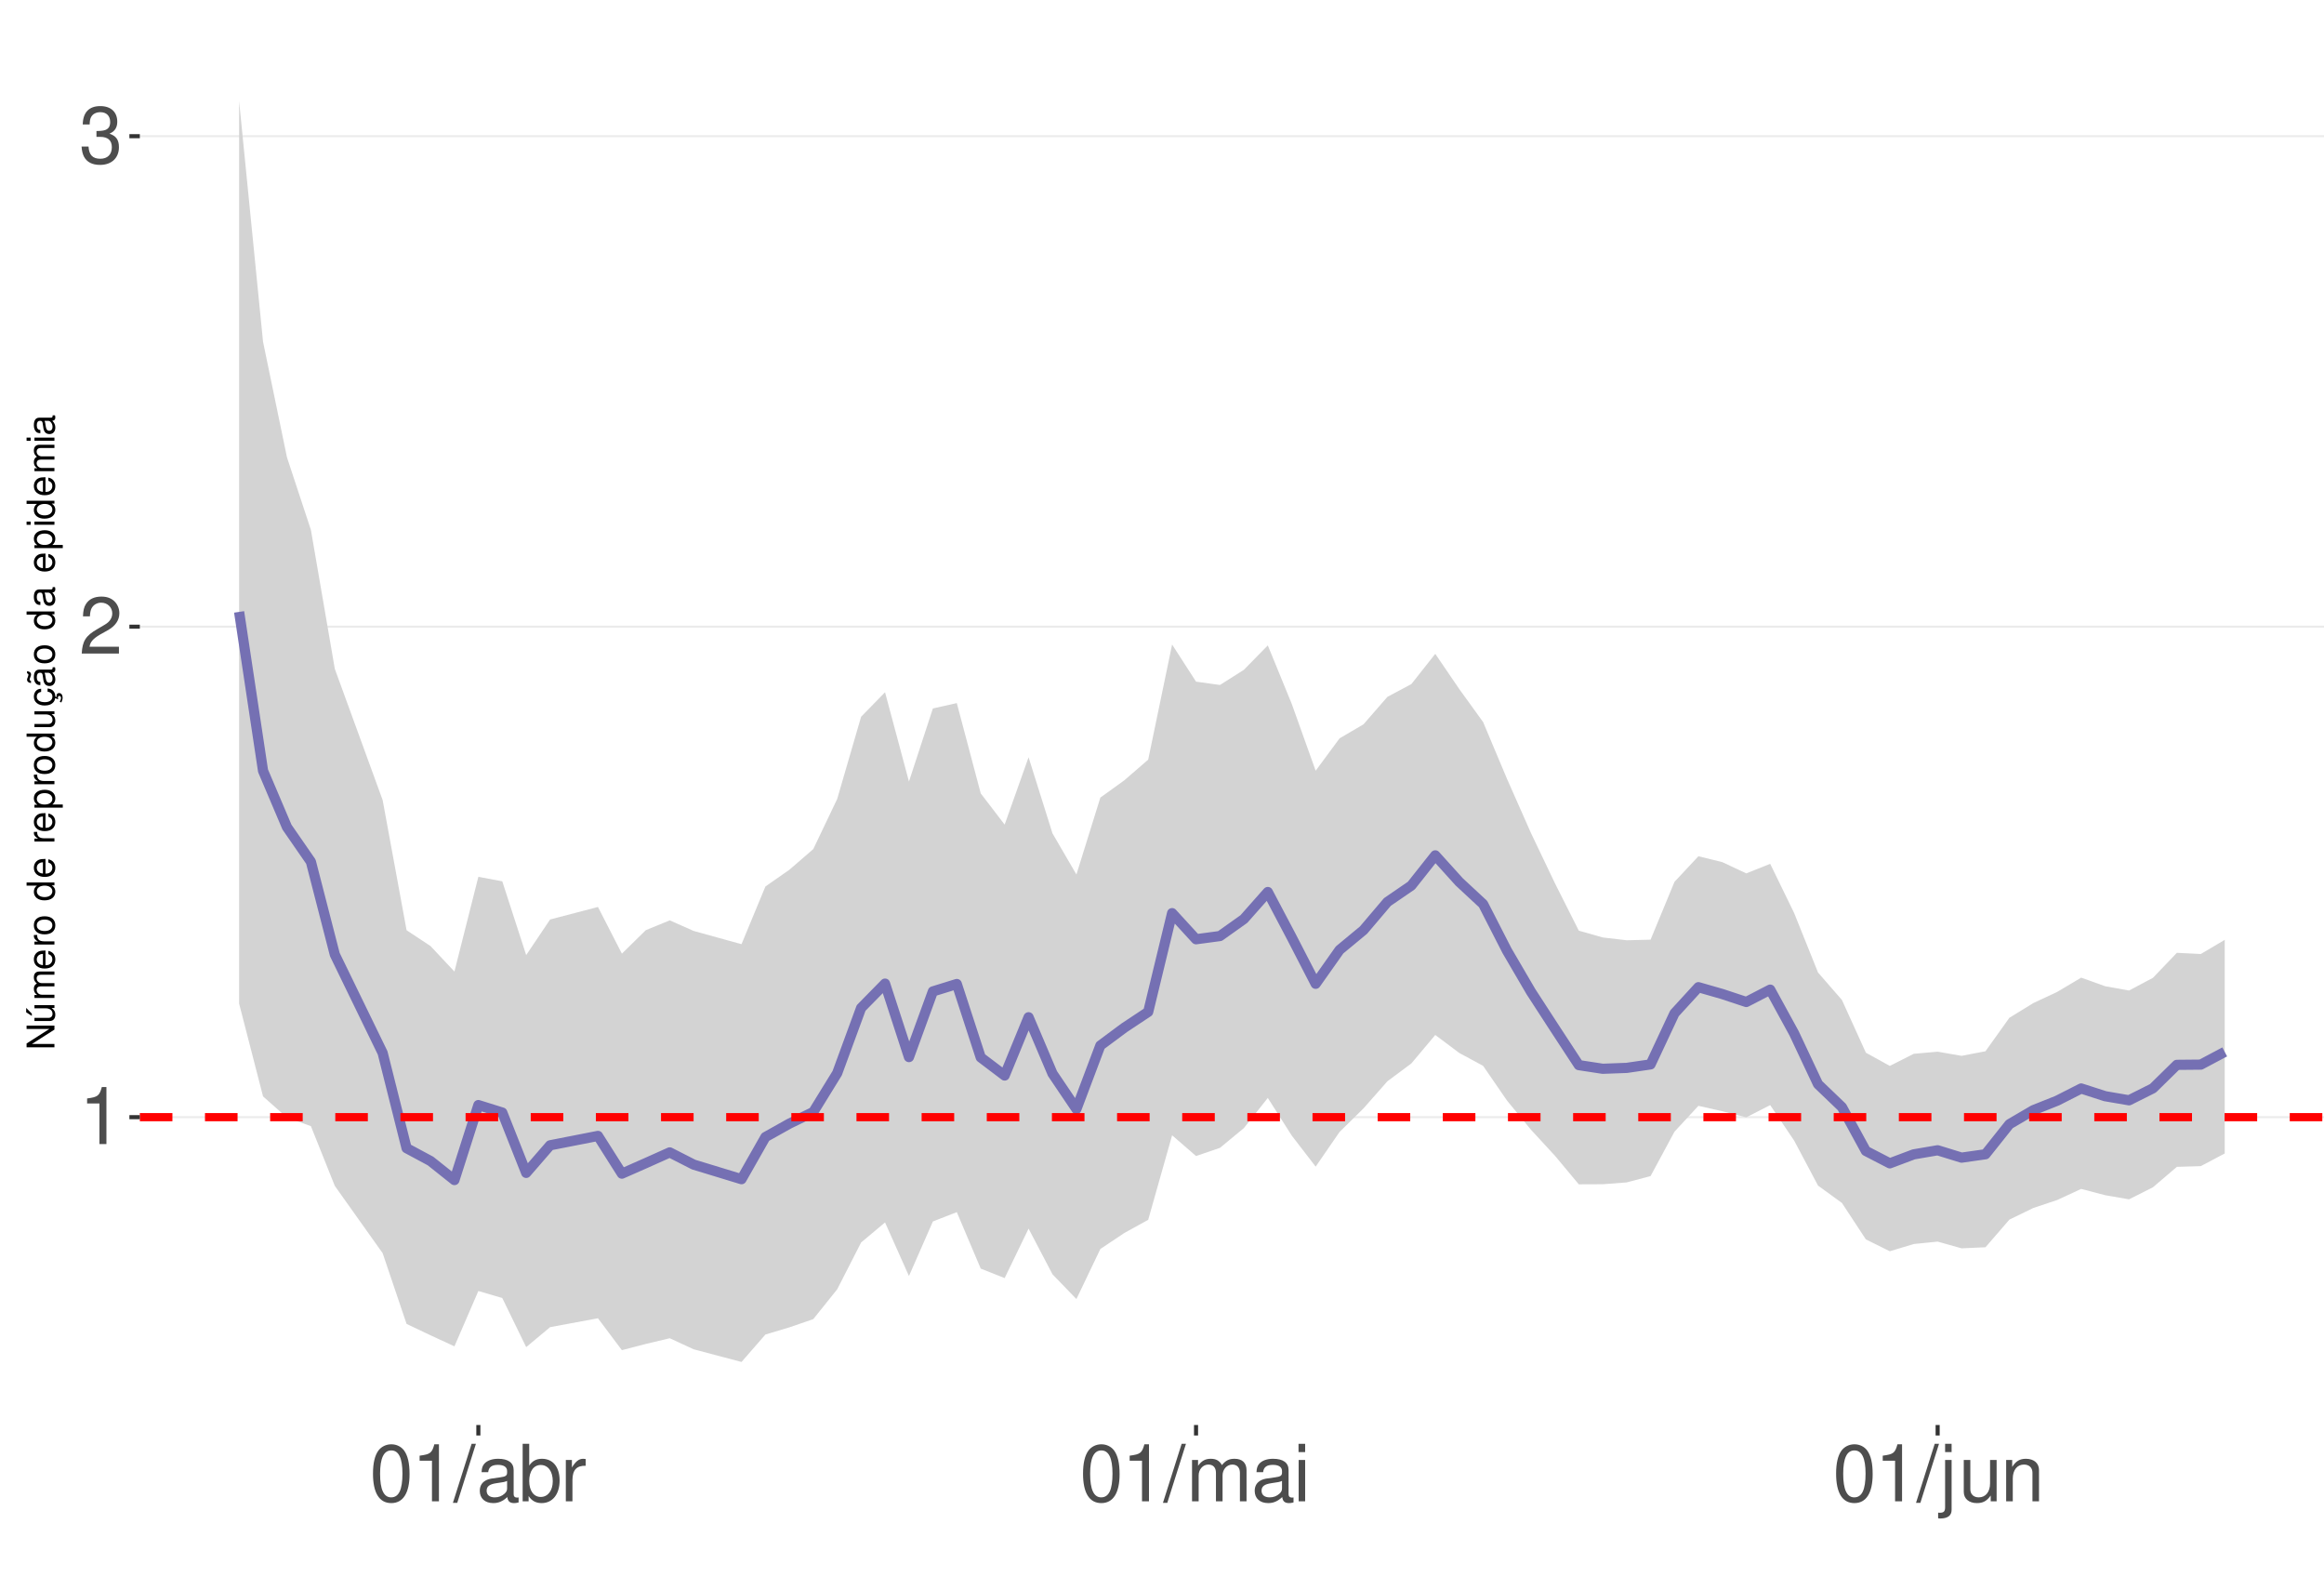
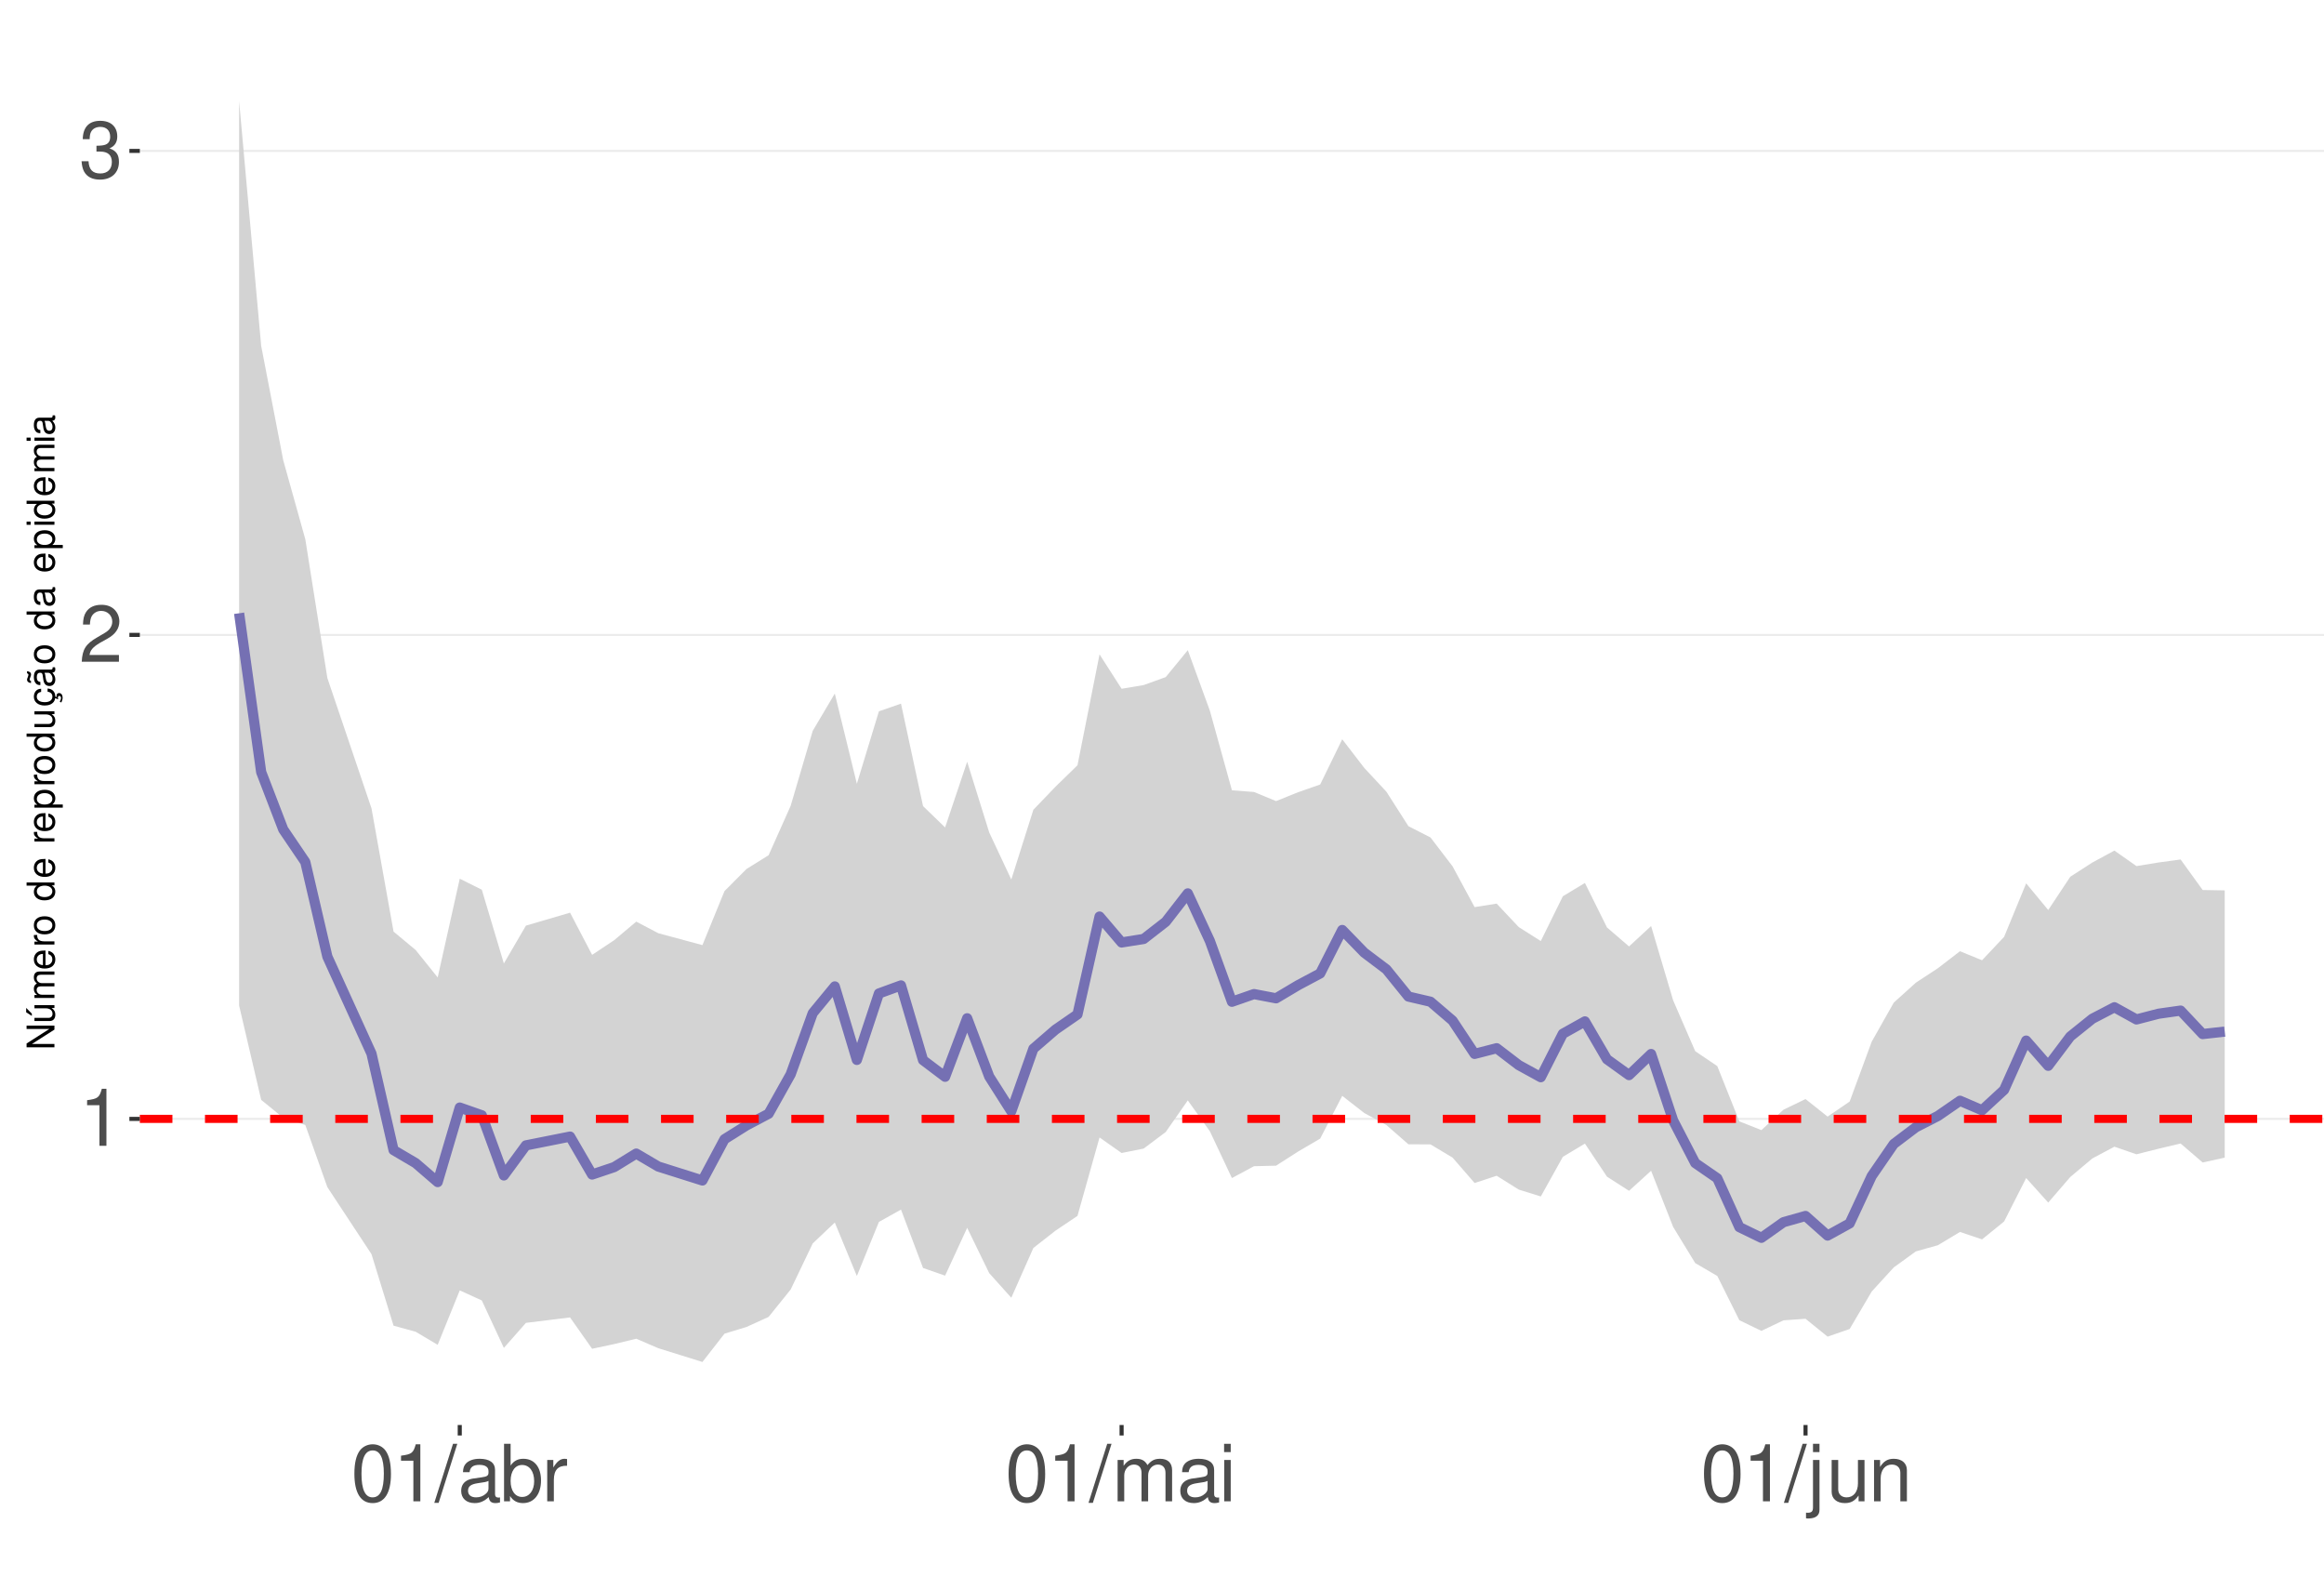
<svg xmlns="http://www.w3.org/2000/svg" xmlns:xlink="http://www.w3.org/1999/xlink" width="609pt" height="413pt" viewBox="0 0 609 413" version="1.1">
  <defs>
    <g>
      <symbol overflow="visible" id="glyph0-0">
        <path style="stroke:none;" d="" />
      </symbol>
      <symbol overflow="visible" id="glyph0-1">
        <path style="stroke:none;" d="M 5.344 -10.641 L 5.344 0 L 7.172 0 L 7.172 -14.938 L 5.969 -14.938 C 5.328 -12.641 4.922 -12.328 2.109 -11.953 L 2.109 -10.641 Z M 5.344 -10.641 " />
      </symbol>
      <symbol overflow="visible" id="glyph0-2">
        <path style="stroke:none;" d="M 10.453 -1.797 L 2.75 -1.797 C 2.938 -3.031 3.594 -3.828 5.391 -4.922 L 7.453 -6.078 C 9.5 -7.203 10.562 -8.734 10.562 -10.578 C 10.562 -11.812 10.062 -12.969 9.188 -13.781 C 8.328 -14.562 7.25 -14.938 5.859 -14.938 C 4 -14.938 2.625 -14.281 1.812 -13 C 1.297 -12.203 1.078 -11.281 1.031 -9.766 L 2.844 -9.766 C 2.906 -10.781 3.031 -11.375 3.281 -11.875 C 3.766 -12.781 4.703 -13.344 5.797 -13.344 C 7.453 -13.344 8.703 -12.141 8.703 -10.531 C 8.703 -9.344 8.016 -8.297 6.719 -7.562 L 4.812 -6.438 C 1.75 -4.688 0.875 -3.281 0.703 -0.016 L 10.453 -0.016 Z M 10.453 -1.797 " />
      </symbol>
      <symbol overflow="visible" id="glyph0-3">
        <path style="stroke:none;" d="M 4.562 -6.875 L 5.562 -6.875 C 7.547 -6.875 8.594 -5.953 8.594 -4.156 C 8.594 -2.266 7.453 -1.141 5.578 -1.141 C 3.578 -1.141 2.609 -2.141 2.484 -4.344 L 0.656 -4.344 C 0.75 -3.141 0.953 -2.359 1.297 -1.688 C 2.062 -0.25 3.484 0.469 5.5 0.469 C 8.516 0.469 10.453 -1.344 10.453 -4.172 C 10.453 -6.078 9.734 -7.109 7.969 -7.719 C 9.344 -8.281 10.016 -9.312 10.016 -10.828 C 10.016 -13.391 8.344 -14.938 5.562 -14.938 C 2.609 -14.938 1.031 -13.281 0.969 -10.125 L 2.781 -10.125 C 2.812 -11.031 2.891 -11.547 3.125 -12 C 3.531 -12.844 4.438 -13.344 5.578 -13.344 C 7.188 -13.344 8.156 -12.375 8.156 -10.766 C 8.156 -9.703 7.781 -9.062 6.984 -8.719 C 6.484 -8.516 5.828 -8.422 4.562 -8.406 Z M 4.562 -6.875 " />
      </symbol>
      <symbol overflow="visible" id="glyph0-4">
        <path style="stroke:none;" d="M 5.688 -14.938 C 4.312 -14.938 3.078 -14.312 2.312 -13.297 C 1.359 -11.984 0.891 -10 0.891 -7.234 C 0.891 -2.188 2.547 0.469 5.688 0.469 C 8.781 0.469 10.469 -2.188 10.469 -7.109 C 10.469 -10 10.016 -11.938 9.047 -13.297 C 8.281 -14.328 7.062 -14.938 5.688 -14.938 Z M 5.688 -13.328 C 7.641 -13.328 8.609 -11.312 8.609 -7.266 C 8.609 -3.016 7.656 -1.031 5.641 -1.031 C 3.719 -1.031 2.75 -3.094 2.75 -7.203 C 2.75 -11.312 3.719 -13.328 5.688 -13.328 Z M 5.688 -13.328 " />
      </symbol>
      <symbol overflow="visible" id="glyph0-5">
        <path style="stroke:none;" d="M 4.734 -15.062 L -0.172 0.406 L 0.969 0.406 L 5.859 -15.062 Z M 4.734 -15.062 " />
      </symbol>
      <symbol overflow="visible" id="glyph0-6">
        <path style="stroke:none;" d="M 11.047 -1.016 C 10.859 -0.969 10.781 -0.969 10.672 -0.969 C 10.078 -0.969 9.75 -1.281 9.75 -1.812 L 9.75 -8.188 C 9.75 -10.094 8.344 -11.141 5.688 -11.141 C 4.094 -11.141 2.828 -10.672 2.094 -9.875 C 1.594 -9.312 1.391 -8.703 1.344 -7.625 L 3.078 -7.625 C 3.219 -8.938 4 -9.547 5.625 -9.547 C 7.188 -9.547 8.031 -8.969 8.031 -7.938 L 8.031 -7.484 C 8.016 -6.734 7.641 -6.469 6.234 -6.281 C 3.797 -5.969 3.422 -5.891 2.766 -5.625 C 1.516 -5.078 0.875 -4.125 0.875 -2.734 C 0.875 -0.766 2.234 0.469 4.422 0.469 C 5.781 0.469 6.875 0 8.094 -1.109 C 8.219 0 8.766 0.469 9.875 0.469 C 10.25 0.469 10.469 0.438 11.047 0.297 Z M 8.031 -3.406 C 8.031 -2.828 7.875 -2.484 7.359 -2 C 6.656 -1.359 5.797 -1.031 4.797 -1.031 C 3.453 -1.031 2.672 -1.672 2.672 -2.766 C 2.672 -3.906 3.406 -4.484 5.266 -4.75 C 7.109 -5 7.453 -5.078 8.031 -5.344 Z M 8.031 -3.406 " />
      </symbol>
      <symbol overflow="visible" id="glyph0-7">
        <path style="stroke:none;" d="M 1.109 -15.062 L 1.109 0 L 2.672 0 L 2.672 -1.391 C 3.484 -0.125 4.578 0.469 6.094 0.469 C 8.938 0.469 10.797 -1.859 10.797 -5.453 C 10.797 -8.969 9.047 -11.141 6.172 -11.141 C 4.688 -11.141 3.641 -10.578 2.828 -9.359 L 2.828 -15.062 Z M 5.844 -9.516 C 7.766 -9.516 9 -7.844 9 -5.266 C 9 -2.812 7.719 -1.141 5.844 -1.141 C 4 -1.141 2.828 -2.781 2.828 -5.328 C 2.828 -7.875 4 -9.516 5.844 -9.516 Z M 5.844 -9.516 " />
      </symbol>
      <symbol overflow="visible" id="glyph0-8">
        <path style="stroke:none;" d="M 1.422 -10.828 L 1.422 0 L 3.156 0 L 3.156 -5.625 C 3.188 -8.219 4.25 -9.375 6.625 -9.312 L 6.625 -11.078 C 6.344 -11.109 6.172 -11.141 5.969 -11.141 C 4.859 -11.141 4 -10.469 3.016 -8.859 L 3.016 -10.828 Z M 1.422 -10.828 " />
      </symbol>
      <symbol overflow="visible" id="glyph0-9">
        <path style="stroke:none;" d="M 1.453 -10.828 L 1.453 0 L 3.188 0 L 3.188 -6.797 C 3.188 -8.359 4.312 -9.625 5.719 -9.625 C 7 -9.625 7.719 -8.844 7.719 -7.453 L 7.719 0 L 9.453 0 L 9.453 -6.797 C 9.453 -8.359 10.594 -9.625 12 -9.625 C 13.266 -9.625 14 -8.812 14 -7.453 L 14 0 L 15.734 0 L 15.734 -8.125 C 15.734 -10.062 14.625 -11.141 12.594 -11.141 C 11.156 -11.141 10.281 -10.703 9.281 -9.484 C 8.641 -10.641 7.766 -11.141 6.359 -11.141 C 4.922 -11.141 3.953 -10.594 3.031 -9.297 L 3.031 -10.828 Z M 1.453 -10.828 " />
      </symbol>
      <symbol overflow="visible" id="glyph0-10">
        <path style="stroke:none;" d="M 3.094 -10.828 L 1.391 -10.828 L 1.391 0 L 3.094 0 Z M 3.094 -15.062 L 1.359 -15.062 L 1.359 -12.891 L 3.094 -12.891 Z M 3.094 -15.062 " />
      </symbol>
      <symbol overflow="visible" id="glyph0-11">
        <path style="stroke:none;" d="M 1.453 -10.828 L 1.453 1.562 C 1.453 2.641 1.109 3 0.047 3 C -0.078 3 -0.141 3 -0.375 2.969 L -0.375 4.438 C -0.172 4.484 -0.062 4.5 0.203 4.5 C 2.141 4.5 3.156 3.734 3.156 2.25 L 3.156 -10.828 Z M 3.156 -15.062 L 1.453 -15.062 L 1.453 -12.891 L 3.156 -12.891 Z M 3.156 -15.062 " />
      </symbol>
      <symbol overflow="visible" id="glyph0-12">
        <path style="stroke:none;" d="M 9.953 0 L 9.953 -10.828 L 8.234 -10.828 L 8.234 -4.688 C 8.234 -2.484 7.078 -1.031 5.281 -1.031 C 3.922 -1.031 3.062 -1.859 3.062 -3.156 L 3.062 -10.828 L 1.344 -10.828 L 1.344 -2.484 C 1.344 -0.688 2.688 0.469 4.797 0.469 C 6.375 0.469 7.391 -0.078 8.406 -1.516 L 8.406 0 Z M 9.953 0 " />
      </symbol>
      <symbol overflow="visible" id="glyph0-13">
        <path style="stroke:none;" d="M 1.453 -10.828 L 1.453 0 L 3.188 0 L 3.188 -5.969 C 3.188 -8.188 4.344 -9.625 6.109 -9.625 C 7.484 -9.625 8.344 -8.797 8.344 -7.5 L 8.344 0 L 10.062 0 L 10.062 -8.188 C 10.062 -9.984 8.719 -11.141 6.625 -11.141 C 5.016 -11.141 3.984 -10.516 3.031 -9 L 3.031 -10.828 Z M 1.453 -10.828 " />
      </symbol>
      <symbol overflow="visible" id="glyph1-0">
        <path style="stroke:none;" d="" />
      </symbol>
      <symbol overflow="visible" id="glyph1-1">
        <path style="stroke:none;" d="M -7.297 -6.453 L -7.297 -5.578 L -1.328 -5.578 L -7.297 -1.766 L -7.297 -0.766 L 0 -0.766 L 0 -1.641 L -5.906 -1.641 L 0 -5.406 L 0 -6.453 Z M -7.297 -6.453 " />
      </symbol>
      <symbol overflow="visible" id="glyph1-2">
        <path style="stroke:none;" d="M 0 -4.812 L -5.234 -4.812 L -5.234 -3.984 L -2.266 -3.984 C -1.203 -3.984 -0.5 -3.438 -0.5 -2.562 C -0.5 -1.906 -0.906 -1.484 -1.531 -1.484 L -5.234 -1.484 L -5.234 -0.656 L -1.203 -0.656 C -0.328 -0.656 0.234 -1.297 0.234 -2.312 C 0.234 -3.094 -0.047 -3.578 -0.734 -4.062 L 0 -4.062 Z M -7.406 -2.953 L -5.922 -2 L -5.922 -2.594 L -7.406 -4.094 Z M -7.406 -2.953 " />
      </symbol>
      <symbol overflow="visible" id="glyph1-3">
        <path style="stroke:none;" d="M -5.234 -0.703 L 0 -0.703 L 0 -1.547 L -3.297 -1.547 C -4.047 -1.547 -4.656 -2.094 -4.656 -2.766 C -4.656 -3.391 -4.281 -3.734 -3.609 -3.734 L 0 -3.734 L 0 -4.578 L -3.297 -4.578 C -4.047 -4.578 -4.656 -5.125 -4.656 -5.812 C -4.656 -6.422 -4.266 -6.781 -3.609 -6.781 L 0 -6.781 L 0 -7.625 L -3.938 -7.625 C -4.875 -7.625 -5.391 -7.078 -5.391 -6.094 C -5.391 -5.406 -5.188 -4.984 -4.594 -4.484 C -5.156 -4.188 -5.391 -3.766 -5.391 -3.078 C -5.391 -2.375 -5.125 -1.906 -4.5 -1.469 L -5.234 -1.469 Z M -5.234 -0.703 " />
      </symbol>
      <symbol overflow="visible" id="glyph1-4">
        <path style="stroke:none;" d="M -2.344 -5.125 C -3.141 -5.125 -3.625 -5.062 -4.016 -4.922 C -4.875 -4.578 -5.391 -3.781 -5.391 -2.797 C -5.391 -1.344 -4.281 -0.406 -2.547 -0.406 C -0.812 -0.406 0.234 -1.297 0.234 -2.781 C 0.234 -3.984 -0.453 -4.812 -1.594 -5.016 L -1.594 -4.188 C -0.906 -3.953 -0.547 -3.484 -0.547 -2.812 C -0.547 -2.281 -0.781 -1.828 -1.219 -1.547 C -1.516 -1.344 -1.812 -1.281 -2.344 -1.266 Z M -3.016 -1.297 C -3.984 -1.359 -4.625 -1.953 -4.625 -2.797 C -4.625 -3.641 -3.953 -4.234 -3.016 -4.234 Z M -3.016 -1.297 " />
      </symbol>
      <symbol overflow="visible" id="glyph1-5">
        <path style="stroke:none;" d="M -5.234 -0.688 L 0 -0.688 L 0 -1.531 L -2.719 -1.531 C -3.984 -1.547 -4.547 -2.062 -4.516 -3.203 L -5.359 -3.203 C -5.375 -3.062 -5.391 -2.984 -5.391 -2.891 C -5.391 -2.344 -5.062 -1.938 -4.297 -1.453 L -5.234 -1.453 Z M -5.234 -0.688 " />
      </symbol>
      <symbol overflow="visible" id="glyph1-6">
        <path style="stroke:none;" d="M -5.391 -2.719 C -5.391 -1.234 -4.344 -0.359 -2.578 -0.359 C -0.812 -0.359 0.234 -1.234 0.234 -2.734 C 0.234 -4.203 -0.812 -5.094 -2.547 -5.094 C -4.359 -5.094 -5.391 -4.234 -5.391 -2.719 Z M -4.625 -2.734 C -4.625 -3.672 -3.844 -4.234 -2.547 -4.234 C -1.312 -4.234 -0.547 -3.656 -0.547 -2.734 C -0.547 -1.797 -1.312 -1.234 -2.578 -1.234 C -3.844 -1.234 -4.625 -1.797 -4.625 -2.734 Z M -4.625 -2.734 " />
      </symbol>
      <symbol overflow="visible" id="glyph1-7">
        <path style="stroke:none;" d="" />
      </symbol>
      <symbol overflow="visible" id="glyph1-8">
        <path style="stroke:none;" d="M -7.297 -4.953 L -7.297 -4.125 L -4.578 -4.125 C -5.109 -3.766 -5.391 -3.203 -5.391 -2.516 C -5.391 -1.156 -4.297 -0.266 -2.625 -0.266 C -0.859 -0.266 0.234 -1.125 0.234 -2.547 C 0.234 -3.266 -0.047 -3.766 -0.688 -4.203 L 0 -4.203 L 0 -4.953 Z M -4.609 -2.656 C -4.609 -3.547 -3.812 -4.125 -2.562 -4.125 C -1.344 -4.125 -0.547 -3.547 -0.547 -2.656 C -0.547 -1.734 -1.359 -1.125 -2.578 -1.125 C -3.797 -1.125 -4.609 -1.734 -4.609 -2.656 Z M -4.609 -2.656 " />
      </symbol>
      <symbol overflow="visible" id="glyph1-9">
        <path style="stroke:none;" d="M 2.188 -0.547 L 2.188 -1.375 L -0.547 -1.375 C -0.016 -1.812 0.234 -2.312 0.234 -2.984 C 0.234 -4.344 -0.859 -5.234 -2.531 -5.234 C -4.297 -5.234 -5.391 -4.375 -5.391 -2.984 C -5.391 -2.266 -5.062 -1.703 -4.453 -1.312 L -5.234 -1.312 L -5.234 -0.547 Z M -4.609 -2.844 C -4.609 -3.766 -3.797 -4.359 -2.547 -4.359 C -1.359 -4.359 -0.547 -3.75 -0.547 -2.844 C -0.547 -1.953 -1.344 -1.375 -2.578 -1.375 C -3.812 -1.375 -4.609 -1.953 -4.609 -2.844 Z M -4.609 -2.844 " />
      </symbol>
      <symbol overflow="visible" id="glyph1-10">
        <path style="stroke:none;" d="M 0 -4.812 L -5.234 -4.812 L -5.234 -3.984 L -2.266 -3.984 C -1.203 -3.984 -0.5 -3.438 -0.5 -2.562 C -0.5 -1.906 -0.906 -1.484 -1.531 -1.484 L -5.234 -1.484 L -5.234 -0.656 L -1.203 -0.656 C -0.328 -0.656 0.234 -1.297 0.234 -2.312 C 0.234 -3.094 -0.047 -3.578 -0.734 -4.062 L 0 -4.062 Z M 0 -4.812 " />
      </symbol>
      <symbol overflow="visible" id="glyph1-11">
        <path style="stroke:none;" d="M 0.234 -2.641 C 0.234 -3.875 -0.547 -4.703 -1.797 -4.766 L -1.797 -3.938 C -0.953 -3.797 -0.531 -3.359 -0.531 -2.656 C -0.531 -1.734 -1.281 -1.188 -2.516 -1.188 C -3.844 -1.188 -4.625 -1.719 -4.625 -2.625 C -4.625 -3.328 -4.203 -3.766 -3.484 -3.875 L -3.484 -4.703 C -3.984 -4.672 -4.312 -4.562 -4.609 -4.359 C -5.094 -4 -5.391 -3.375 -5.391 -2.641 C -5.391 -1.219 -4.266 -0.312 -2.531 -0.312 C -1.469 -0.312 -0.625 -0.672 -0.156 -1.312 C 0.047 -1.594 0.125 -1.812 0.203 -2.25 L 0.922 -1.938 L 0.984 -2.062 C 0.938 -2.188 0.906 -2.25 0.906 -2.375 C 0.906 -2.656 1.047 -2.828 1.281 -2.828 C 1.547 -2.828 1.734 -2.594 1.734 -2.297 C 1.734 -2.031 1.672 -1.844 1.438 -1.406 L 1.406 -1.312 L 1.812 -1.094 C 2.078 -1.75 2.141 -1.953 2.141 -2.344 C 2.141 -3.109 1.781 -3.578 1.203 -3.578 C 0.781 -3.578 0.547 -3.297 0.547 -2.797 C 0.547 -2.703 0.547 -2.641 0.562 -2.516 Z M 0.234 -2.641 " />
      </symbol>
      <symbol overflow="visible" id="glyph1-12">
        <path style="stroke:none;" d="M -0.484 -5.344 C -0.469 -5.266 -0.469 -5.219 -0.469 -5.172 C -0.469 -4.875 -0.625 -4.719 -0.875 -4.719 L -3.953 -4.719 C -4.891 -4.719 -5.391 -4.047 -5.391 -2.75 C -5.391 -1.984 -5.172 -1.375 -4.781 -1.016 C -4.516 -0.766 -4.203 -0.672 -3.688 -0.656 L -3.688 -1.484 C -4.328 -1.562 -4.625 -1.938 -4.625 -2.719 C -4.625 -3.484 -4.344 -3.891 -3.844 -3.891 L -3.625 -3.891 C -3.266 -3.875 -3.125 -3.703 -3.047 -3.016 C -2.891 -1.844 -2.844 -1.656 -2.719 -1.344 C -2.453 -0.734 -2 -0.422 -1.312 -0.422 C -0.375 -0.422 0.234 -1.078 0.234 -2.141 C 0.234 -2.797 0 -3.328 -0.547 -3.922 C 0 -3.984 0.234 -4.234 0.234 -4.781 C 0.234 -4.953 0.203 -5.062 0.141 -5.344 Z M -1.656 -3.891 C -1.375 -3.891 -1.203 -3.812 -0.969 -3.562 C -0.656 -3.219 -0.5 -2.812 -0.5 -2.312 C -0.5 -1.672 -0.812 -1.297 -1.344 -1.297 C -1.891 -1.297 -2.172 -1.656 -2.297 -2.547 C -2.422 -3.438 -2.453 -3.609 -2.594 -3.891 Z M -7.172 -3.75 C -6.922 -3.672 -6.812 -3.547 -6.812 -3.375 C -6.812 -3.25 -6.875 -2.984 -6.984 -2.734 C -7.156 -2.312 -7.172 -2.25 -7.172 -2.047 C -7.172 -1.594 -6.797 -1.297 -6.141 -1.188 L -6.141 -1.766 C -6.375 -1.812 -6.5 -1.938 -6.5 -2.094 C -6.5 -2.203 -6.469 -2.344 -6.375 -2.578 C -6.156 -3.156 -6.125 -3.234 -6.125 -3.438 C -6.125 -3.922 -6.484 -4.219 -7.172 -4.312 Z M -7.172 -3.75 " />
      </symbol>
      <symbol overflow="visible" id="glyph1-13">
        <path style="stroke:none;" d="M -0.484 -5.344 C -0.469 -5.266 -0.469 -5.219 -0.469 -5.172 C -0.469 -4.875 -0.625 -4.719 -0.875 -4.719 L -3.953 -4.719 C -4.891 -4.719 -5.391 -4.047 -5.391 -2.75 C -5.391 -1.984 -5.172 -1.375 -4.781 -1.016 C -4.516 -0.766 -4.203 -0.672 -3.688 -0.656 L -3.688 -1.484 C -4.328 -1.562 -4.625 -1.938 -4.625 -2.719 C -4.625 -3.484 -4.344 -3.891 -3.844 -3.891 L -3.625 -3.891 C -3.266 -3.875 -3.125 -3.703 -3.047 -3.016 C -2.891 -1.844 -2.844 -1.656 -2.719 -1.344 C -2.453 -0.734 -2 -0.422 -1.312 -0.422 C -0.375 -0.422 0.234 -1.078 0.234 -2.141 C 0.234 -2.797 0 -3.328 -0.547 -3.922 C 0 -3.984 0.234 -4.234 0.234 -4.781 C 0.234 -4.953 0.203 -5.062 0.141 -5.344 Z M -1.656 -3.891 C -1.375 -3.891 -1.203 -3.812 -0.969 -3.562 C -0.656 -3.219 -0.5 -2.812 -0.5 -2.312 C -0.5 -1.672 -0.812 -1.297 -1.344 -1.297 C -1.891 -1.297 -2.172 -1.656 -2.297 -2.547 C -2.422 -3.438 -2.453 -3.609 -2.594 -3.891 Z M -1.656 -3.891 " />
      </symbol>
      <symbol overflow="visible" id="glyph1-14">
        <path style="stroke:none;" d="M -5.234 -1.5 L -5.234 -0.672 L 0 -0.672 L 0 -1.5 Z M -7.297 -1.5 L -7.297 -0.656 L -6.234 -0.656 L -6.234 -1.5 Z M -7.297 -1.5 " />
      </symbol>
    </g>
    <clipPath id="clip1">
      <path d="M 36.645 9.961 L 609 9.961 L 609 373.328 L 36.645 373.328 Z M 36.645 9.961 " />
    </clipPath>
    <clipPath id="clip2">
-       <path d="M 36.645 292 L 609 292 L 609 293 L 36.645 293 Z M 36.645 292 " />
+       <path d="M 36.645 292 L 609 292 L 609 294 L 36.645 294 Z M 36.645 292 " />
    </clipPath>
    <clipPath id="clip3">
-       <path d="M 36.645 163 L 609 163 L 609 165 L 36.645 165 Z M 36.645 163 " />
+       <path d="M 36.645 166 L 609 166 L 609 167 L 36.645 167 Z M 36.645 166 " />
    </clipPath>
    <clipPath id="clip4">
-       <path d="M 36.645 35 L 609 35 L 609 36 L 36.645 36 Z M 36.645 35 " />
+       <path d="M 36.645 39 L 609 39 L 609 40 L 36.645 40 Z M 36.645 39 " />
    </clipPath>
    <clipPath id="clip5">
-       <path d="M 36.645 291 L 609 291 L 609 294 L 36.645 294 Z M 36.645 291 " />
+       <path d="M 36.645 292 L 609 292 L 609 295 L 36.645 295 Z M 36.645 292 " />
    </clipPath>
  </defs>
  <g id="surface177">
    <rect x="0" y="0" width="609" height="413" style="fill:rgb(100%,100%,100%);fill-opacity:1;stroke:none;" />
    <rect x="0" y="0" width="609" height="413" style="fill:rgb(100%,100%,100%);fill-opacity:1;stroke:none;" />
    <path style="fill:none;stroke-width:1.067;stroke-linecap:round;stroke-linejoin:round;stroke:rgb(100%,100%,100%);stroke-opacity:1;stroke-miterlimit:10;" d="M 0 413 L 609 413 L 609 0 L 0 0 Z M 0 413 " />
    <g clip-path="url(#clip1)" clip-rule="nonzero">
      <path style=" stroke:none;fill-rule:nonzero;fill:rgb(100%,100%,100%);fill-opacity:1;" d="M 36.645 373.328 L 609 373.328 L 609 9.961 L 36.645 9.961 Z M 36.645 373.328 " />
    </g>
    <g clip-path="url(#clip2)" clip-rule="nonzero">
-       <path style="fill:none;stroke-width:0.533;stroke-linecap:butt;stroke-linejoin:round;stroke:rgb(92.157%,92.157%,92.157%);stroke-opacity:1;stroke-miterlimit:10;" d="M 36.645 292.676 L 609 292.676 " />
+       <path style="fill:none;stroke-width:0.533;stroke-linecap:butt;stroke-linejoin:round;stroke:rgb(92.157%,92.157%,92.157%);stroke-opacity:1;stroke-miterlimit:10;" d="M 36.645 293.129 L 609 293.129 " />
    </g>
    <g clip-path="url(#clip3)" clip-rule="nonzero">
-       <path style="fill:none;stroke-width:0.533;stroke-linecap:butt;stroke-linejoin:round;stroke:rgb(92.157%,92.157%,92.157%);stroke-opacity:1;stroke-miterlimit:10;" d="M 36.645 164.18 L 609 164.18 " />
+       <path style="fill:none;stroke-width:0.533;stroke-linecap:butt;stroke-linejoin:round;stroke:rgb(92.157%,92.157%,92.157%);stroke-opacity:1;stroke-miterlimit:10;" d="M 36.645 166.332 L 609 166.332 " />
    </g>
    <g clip-path="url(#clip4)" clip-rule="nonzero">
-       <path style="fill:none;stroke-width:0.533;stroke-linecap:butt;stroke-linejoin:round;stroke:rgb(92.157%,92.157%,92.157%);stroke-opacity:1;stroke-miterlimit:10;" d="M 36.645 35.68 L 609 35.68 " />
-     </g>
-     <path style=" stroke:none;fill-rule:nonzero;fill:rgb(82.745%,82.745%,82.745%);fill-opacity:1;" d="M 62.66 26.48 L 68.93 89.547 L 75.199 119.812 L 81.469 138.812 L 87.738 175.234 L 100.273 209.609 L 106.543 243.703 L 112.812 247.844 L 119.082 254.527 L 125.352 229.715 L 131.621 230.887 L 137.887 250.215 L 144.156 240.887 L 156.695 237.609 L 162.965 249.84 L 169.234 243.684 L 175.504 241.117 L 181.77 243.891 L 194.309 247.359 L 200.578 232.238 L 206.848 227.867 L 213.117 222.449 L 219.387 209.312 L 225.652 187.777 L 231.922 181.359 L 238.191 204.754 L 244.461 185.602 L 250.73 184.199 L 257 207.855 L 263.266 216.035 L 269.535 198.395 L 275.805 218.332 L 282.074 229.105 L 288.344 208.957 L 294.613 204.438 L 300.883 199.008 L 307.148 168.859 L 313.418 178.578 L 319.688 179.453 L 325.957 175.477 L 332.227 169.082 L 338.496 184.391 L 344.766 201.918 L 351.031 193.438 L 357.301 189.758 L 363.57 182.562 L 369.84 179.223 L 376.109 171.297 L 382.379 180.492 L 388.648 189.168 L 394.914 204.059 L 401.184 218.234 L 407.453 231.367 L 413.723 243.816 L 419.992 245.598 L 426.262 246.332 L 432.527 246.18 L 438.797 231.027 L 445.066 224.32 L 451.336 225.867 L 457.605 228.812 L 463.875 226.309 L 470.145 239.184 L 476.41 254.781 L 482.68 261.984 L 488.949 275.785 L 495.219 279.25 L 501.488 276.078 L 507.758 275.523 L 514.027 276.613 L 520.293 275.406 L 526.562 266.633 L 532.832 262.789 L 539.102 259.848 L 545.371 256.125 L 551.641 258.371 L 557.906 259.5 L 564.176 256.172 L 570.445 249.621 L 576.715 249.934 L 582.984 246.23 L 582.984 302.188 L 576.715 305.508 L 570.445 305.691 L 564.176 311.047 L 557.906 314.203 L 551.641 313.121 L 545.371 311.473 L 539.102 314.375 L 532.832 316.469 L 526.562 319.512 L 520.293 326.758 L 514.027 327.039 L 507.758 325.277 L 501.488 325.914 L 495.219 327.805 L 488.949 324.699 L 482.68 315.16 L 476.41 310.602 L 470.145 298.797 L 463.875 289.516 L 457.605 292.723 L 451.336 291.129 L 445.066 289.707 L 438.797 296.477 L 432.527 308.109 L 426.262 309.77 L 419.992 310.25 L 413.723 310.277 L 407.453 302.766 L 401.184 295.969 L 394.914 288.332 L 388.648 279.234 L 382.379 275.844 L 376.109 271.145 L 369.84 278.605 L 363.57 283.27 L 357.301 290.379 L 351.031 296.547 L 344.766 305.637 L 338.496 297.496 L 332.227 287.637 L 325.957 295.535 L 319.688 300.715 L 313.418 302.859 L 307.148 297.422 L 300.883 319.57 L 294.613 323.027 L 288.344 327.219 L 282.074 340.328 L 275.805 333.844 L 269.535 321.875 L 263.266 334.836 L 257 332.355 L 250.73 317.555 L 244.461 320 L 238.191 334.297 L 231.922 320.254 L 225.652 325.508 L 219.387 337.773 L 213.117 345.586 L 206.848 347.746 L 200.578 349.621 L 194.309 356.812 L 181.77 353.488 L 175.504 350.594 L 169.234 352.09 L 162.965 353.719 L 156.695 345.363 L 144.156 347.688 L 137.887 352.922 L 131.621 340.062 L 125.352 338.219 L 119.082 352.715 L 112.812 349.82 L 106.543 346.844 L 100.273 328.309 L 87.738 310.68 L 81.469 295.023 L 75.199 292.789 L 68.93 287.234 L 62.66 262.93 Z M 62.66 26.48 " />
-     <path style="fill:none;stroke-width:2.667;stroke-linecap:butt;stroke-linejoin:round;stroke:rgb(45.882%,43.922%,70.196%);stroke-opacity:1;stroke-miterlimit:10;" d="M 62.66 160.305 L 68.93 201.934 L 75.199 216.688 L 81.469 225.75 L 87.738 250.074 L 100.273 275.852 L 106.543 300.797 L 112.812 304.164 L 119.082 309.156 L 125.352 289.508 L 131.621 291.469 L 137.887 307.277 L 144.156 300.047 L 156.695 297.59 L 162.965 307.477 L 169.234 304.711 L 175.504 301.906 L 181.77 305.102 L 194.309 308.926 L 200.578 297.887 L 206.848 294.375 L 213.117 291.324 L 219.387 281.145 L 225.652 264.074 L 231.922 257.688 L 238.191 276.938 L 244.461 259.734 L 250.73 257.793 L 257 277.02 L 263.266 281.766 L 269.535 266.5 L 275.805 281.258 L 282.074 290.551 L 288.344 273.906 L 294.613 269.25 L 300.883 265.094 L 307.148 239.227 L 313.418 246.066 L 319.688 245.227 L 325.957 240.77 L 332.227 233.691 L 338.496 245.582 L 344.766 257.738 L 351.031 248.867 L 357.301 243.676 L 363.57 236.297 L 369.84 232 L 376.109 224.086 L 382.379 231.027 L 388.648 236.848 L 394.914 249.086 L 401.184 259.812 L 407.453 269.469 L 413.723 279.043 L 419.992 280 L 426.262 279.77 L 432.527 278.852 L 438.797 265.473 L 445.066 258.625 L 451.336 260.426 L 457.605 262.504 L 463.875 259.266 L 470.145 270.727 L 476.41 284.035 L 482.68 290.039 L 488.949 301.531 L 495.219 304.773 L 501.488 302.422 L 507.758 301.348 L 514.027 303.281 L 520.293 302.391 L 526.562 294.516 L 532.832 290.848 L 539.102 288.344 L 545.371 285.16 L 551.641 287.184 L 557.906 288.258 L 564.176 285.117 L 570.445 278.969 L 576.715 278.91 L 582.984 275.578 " />
+       <path style="fill:none;stroke-width:0.533;stroke-linecap:butt;stroke-linejoin:round;stroke:rgb(92.157%,92.157%,92.157%);stroke-opacity:1;stroke-miterlimit:10;" d="M 36.645 39.535 L 609 39.535 " />
+     </g>
+     <path style=" stroke:none;fill-rule:nonzero;fill:rgb(82.745%,82.745%,82.745%);fill-opacity:1;" d="M 62.66 26.48 L 68.441 90.605 L 74.223 120.578 L 80.004 141.266 L 85.785 177.637 L 97.348 211.766 L 103.129 244.062 L 108.914 248.879 L 114.695 256.066 L 120.477 230.207 L 126.258 233.086 L 132.039 252.414 L 137.82 242.496 L 149.383 239.105 L 155.164 250.156 L 160.945 246.312 L 166.727 241.449 L 172.508 244.484 L 184.07 247.602 L 189.852 233.449 L 195.633 227.652 L 201.414 224.051 L 207.195 211.102 L 212.977 191.465 L 218.758 181.699 L 224.539 205.332 L 230.32 186.352 L 236.102 184.344 L 241.883 211.184 L 247.664 216.773 L 253.445 199.562 L 259.227 218.098 L 265.008 230.426 L 270.789 212.148 L 276.57 206.125 L 282.352 200.492 L 288.133 171.438 L 293.914 180.445 L 299.695 179.473 L 305.477 177.387 L 311.262 170.336 L 317.043 186.191 L 322.824 207.043 L 328.605 207.484 L 334.387 209.871 L 340.168 207.551 L 345.949 205.527 L 351.73 193.68 L 357.512 201.191 L 363.293 207.402 L 369.074 216.441 L 374.855 219.398 L 380.637 226.953 L 386.418 237.648 L 392.199 236.734 L 397.98 242.875 L 403.762 246.539 L 409.543 234.805 L 415.324 231.32 L 421.105 242.973 L 426.887 247.949 L 432.668 242.609 L 438.449 262.09 L 444.23 275.391 L 450.012 279.305 L 455.793 293.777 L 461.574 296.07 L 467.355 290.723 L 473.137 287.934 L 478.918 292.531 L 484.699 288.586 L 490.48 272.898 L 496.262 262.664 L 502.043 257.449 L 507.824 253.652 L 513.609 249.203 L 519.391 251.57 L 525.172 245.438 L 530.953 231.426 L 536.734 238.41 L 542.516 229.691 L 548.297 225.965 L 554.078 222.836 L 559.859 226.902 L 565.641 225.957 L 571.422 225.164 L 577.203 233.164 L 582.984 233.266 L 582.984 303.281 L 577.203 304.547 L 571.422 299.578 L 565.641 300.945 L 559.859 302.406 L 554.078 300.414 L 548.297 303.488 L 542.516 308.348 L 536.734 315.051 L 530.953 308.629 L 525.172 320.008 L 519.391 324.695 L 513.609 322.75 L 507.824 326.227 L 502.043 327.848 L 496.262 332.035 L 490.48 338.352 L 484.699 348.172 L 478.918 350.176 L 473.137 345.496 L 467.355 345.902 L 461.574 348.664 L 455.793 345.871 L 450.012 334.277 L 444.23 330.906 L 438.449 321.441 L 432.668 306.715 L 426.887 311.973 L 421.105 308.262 L 415.324 299.602 L 409.543 303.07 L 403.762 313.453 L 397.98 311.645 L 392.199 308.027 L 386.418 309.93 L 380.637 303.266 L 374.855 299.812 L 369.074 299.785 L 363.293 294.73 L 357.512 291.598 L 351.73 287.09 L 345.949 298.297 L 340.168 301.684 L 334.387 305.387 L 328.605 305.523 L 322.824 308.633 L 317.043 296.367 L 311.262 288.281 L 305.477 296.566 L 299.695 300.906 L 293.914 302.066 L 288.133 297.992 L 282.352 318.539 L 276.57 322.426 L 270.789 326.949 L 265.008 339.984 L 259.227 333.547 L 253.445 321.668 L 247.664 334.195 L 241.883 332.191 L 236.102 316.891 L 230.32 320.121 L 224.539 334.289 L 218.758 320.281 L 212.977 325.75 L 207.195 337.828 L 201.414 345 L 195.633 347.637 L 189.852 349.398 L 184.07 356.812 L 172.508 353.207 L 166.727 350.719 L 160.945 352.125 L 155.164 353.352 L 149.383 345.145 L 137.82 346.566 L 132.039 353.129 L 126.258 340.695 L 120.477 338.059 L 114.695 352.316 L 108.914 348.887 L 103.129 347.301 L 97.348 328.566 L 85.785 311.008 L 80.004 294.719 L 74.223 292.855 L 68.441 288.145 L 62.66 263.438 Z M 62.66 26.48 " />
+     <path style="fill:none;stroke-width:2.667;stroke-linecap:butt;stroke-linejoin:round;stroke:rgb(45.882%,43.922%,70.196%);stroke-opacity:1;stroke-miterlimit:10;" d="M 62.66 160.66 L 68.441 202.27 L 74.223 217.301 L 80.004 225.832 L 85.785 250.625 L 97.348 276.031 L 103.129 301.301 L 108.914 304.707 L 114.695 309.684 L 120.477 290.16 L 126.258 292.184 L 132.039 307.945 L 137.82 300.07 L 149.383 297.766 L 155.164 307.707 L 160.945 305.758 L 166.727 302.215 L 172.508 305.613 L 184.07 309.266 L 189.852 298.453 L 195.633 294.828 L 201.414 291.777 L 207.195 281.449 L 212.977 265.434 L 218.758 258.422 L 224.539 277.676 L 230.32 260.27 L 236.102 258.16 L 241.883 277.734 L 247.664 282.098 L 253.445 266.766 L 259.227 282.043 L 265.008 291.133 L 270.789 274.754 L 276.57 269.758 L 282.352 265.762 L 288.133 240.121 L 293.914 246.91 L 299.695 245.992 L 305.477 241.496 L 311.262 234.047 L 317.043 246.508 L 322.824 262.445 L 328.605 260.43 L 334.387 261.539 L 340.168 258.102 L 345.949 255.023 L 351.73 243.637 L 357.512 249.586 L 363.293 253.945 L 369.074 261.082 L 374.855 262.43 L 380.637 267.379 L 386.418 276.102 L 392.199 274.613 L 397.98 279.035 L 403.762 282.211 L 409.543 270.82 L 415.324 267.59 L 421.105 277.504 L 426.887 281.66 L 432.668 276.133 L 438.449 293.547 L 444.23 304.699 L 450.012 308.688 L 455.793 321.48 L 461.574 324.285 L 467.355 320.191 L 473.137 318.559 L 478.918 323.695 L 484.699 320.508 L 490.48 308.102 L 496.262 299.699 L 502.043 295.324 L 507.824 292.367 L 513.609 288.379 L 519.391 290.863 L 525.172 285.523 L 530.953 272.617 L 536.734 279.223 L 542.516 271.535 L 548.297 266.891 L 554.078 263.883 L 559.859 267.078 L 565.641 265.578 L 571.422 264.758 L 577.203 270.902 L 582.984 270.262 " />
    <g clip-path="url(#clip5)" clip-rule="nonzero">
-       <path style="fill:none;stroke-width:2.134;stroke-linecap:butt;stroke-linejoin:round;stroke:rgb(100%,0%,0%);stroke-opacity:1;stroke-dasharray:8.536,8.536;stroke-miterlimit:10;" d="M 36.645 292.676 L 609 292.676 " />
-     </g>
-     <g style="fill:rgb(30.196%,30.196%,30.196%);fill-opacity:1;">
-       <use xlink:href="#glyph0-1" x="20.715" y="299.729" />
-     </g>
-     <g style="fill:rgb(30.196%,30.196%,30.196%);fill-opacity:1;">
-       <use xlink:href="#glyph0-2" x="20.715" y="171.233" />
-     </g>
-     <g style="fill:rgb(30.196%,30.196%,30.196%);fill-opacity:1;">
-       <use xlink:href="#glyph0-3" x="20.715" y="42.733" />
-     </g>
-     <path style="fill:none;stroke-width:1.067;stroke-linecap:butt;stroke-linejoin:round;stroke:rgb(20%,20%,20%);stroke-opacity:1;stroke-miterlimit:10;" d="M 33.906 292.676 L 36.645 292.676 " />
-     <path style="fill:none;stroke-width:1.067;stroke-linecap:butt;stroke-linejoin:round;stroke:rgb(20%,20%,20%);stroke-opacity:1;stroke-miterlimit:10;" d="M 33.906 164.18 L 36.645 164.18 " />
-     <path style="fill:none;stroke-width:1.067;stroke-linecap:butt;stroke-linejoin:round;stroke:rgb(20%,20%,20%);stroke-opacity:1;stroke-miterlimit:10;" d="M 33.906 35.68 L 36.645 35.68 " />
-     <path style="fill:none;stroke-width:1.067;stroke-linecap:butt;stroke-linejoin:round;stroke:rgb(20%,20%,20%);stroke-opacity:1;stroke-miterlimit:10;" d="M 125.352 376.07 L 125.352 373.328 " />
-     <path style="fill:none;stroke-width:1.067;stroke-linecap:butt;stroke-linejoin:round;stroke:rgb(20%,20%,20%);stroke-opacity:1;stroke-miterlimit:10;" d="M 313.418 376.07 L 313.418 373.328 " />
-     <path style="fill:none;stroke-width:1.067;stroke-linecap:butt;stroke-linejoin:round;stroke:rgb(20%,20%,20%);stroke-opacity:1;stroke-miterlimit:10;" d="M 507.758 376.07 L 507.758 373.328 " />
-     <g style="fill:rgb(30.196%,30.196%,30.196%);fill-opacity:1;">
-       <use xlink:href="#glyph0-4" x="96.852" y="393.315" />
-       <use xlink:href="#glyph0-1" x="107.852" y="393.315" />
-       <use xlink:href="#glyph0-5" x="118.852" y="393.315" />
-       <use xlink:href="#glyph0-6" x="124.852" y="393.315" />
-       <use xlink:href="#glyph0-7" x="135.852" y="393.315" />
-       <use xlink:href="#glyph0-8" x="146.852" y="393.315" />
-     </g>
-     <g style="fill:rgb(30.196%,30.196%,30.196%);fill-opacity:1;">
-       <use xlink:href="#glyph0-4" x="282.918" y="393.315" />
-       <use xlink:href="#glyph0-1" x="293.918" y="393.315" />
-       <use xlink:href="#glyph0-5" x="304.918" y="393.315" />
-       <use xlink:href="#glyph0-9" x="310.918" y="393.315" />
-       <use xlink:href="#glyph0-6" x="327.918" y="393.315" />
-       <use xlink:href="#glyph0-10" x="338.918" y="393.315" />
-     </g>
-     <g style="fill:rgb(30.196%,30.196%,30.196%);fill-opacity:1;">
-       <use xlink:href="#glyph0-4" x="480.258" y="393.315" />
-       <use xlink:href="#glyph0-1" x="491.258" y="393.315" />
-       <use xlink:href="#glyph0-5" x="502.258" y="393.315" />
-       <use xlink:href="#glyph0-11" x="508.258" y="393.315" />
-       <use xlink:href="#glyph0-12" x="513.258" y="393.315" />
-       <use xlink:href="#glyph0-13" x="524.258" y="393.315" />
+       <path style="fill:none;stroke-width:2.134;stroke-linecap:butt;stroke-linejoin:round;stroke:rgb(100%,0%,0%);stroke-opacity:1;stroke-dasharray:8.536,8.536;stroke-miterlimit:10;" d="M 36.645 293.129 L 609 293.129 " />
+     </g>
+     <g style="fill:rgb(30.196%,30.196%,30.196%);fill-opacity:1;">
+       <use xlink:href="#glyph0-1" x="20.715" y="300.183" />
+     </g>
+     <g style="fill:rgb(30.196%,30.196%,30.196%);fill-opacity:1;">
+       <use xlink:href="#glyph0-2" x="20.715" y="173.386" />
+     </g>
+     <g style="fill:rgb(30.196%,30.196%,30.196%);fill-opacity:1;">
+       <use xlink:href="#glyph0-3" x="20.715" y="46.589" />
+     </g>
+     <path style="fill:none;stroke-width:1.067;stroke-linecap:butt;stroke-linejoin:round;stroke:rgb(20%,20%,20%);stroke-opacity:1;stroke-miterlimit:10;" d="M 33.906 293.129 L 36.645 293.129 " />
+     <path style="fill:none;stroke-width:1.067;stroke-linecap:butt;stroke-linejoin:round;stroke:rgb(20%,20%,20%);stroke-opacity:1;stroke-miterlimit:10;" d="M 33.906 166.332 L 36.645 166.332 " />
+     <path style="fill:none;stroke-width:1.067;stroke-linecap:butt;stroke-linejoin:round;stroke:rgb(20%,20%,20%);stroke-opacity:1;stroke-miterlimit:10;" d="M 33.906 39.535 L 36.645 39.535 " />
+     <path style="fill:none;stroke-width:1.067;stroke-linecap:butt;stroke-linejoin:round;stroke:rgb(20%,20%,20%);stroke-opacity:1;stroke-miterlimit:10;" d="M 120.477 376.07 L 120.477 373.328 " />
+     <path style="fill:none;stroke-width:1.067;stroke-linecap:butt;stroke-linejoin:round;stroke:rgb(20%,20%,20%);stroke-opacity:1;stroke-miterlimit:10;" d="M 293.914 376.07 L 293.914 373.328 " />
+     <path style="fill:none;stroke-width:1.067;stroke-linecap:butt;stroke-linejoin:round;stroke:rgb(20%,20%,20%);stroke-opacity:1;stroke-miterlimit:10;" d="M 473.137 376.07 L 473.137 373.328 " />
+     <g style="fill:rgb(30.196%,30.196%,30.196%);fill-opacity:1;">
+       <use xlink:href="#glyph0-4" x="91.977" y="393.315" />
+       <use xlink:href="#glyph0-1" x="102.977" y="393.315" />
+       <use xlink:href="#glyph0-5" x="113.977" y="393.315" />
+       <use xlink:href="#glyph0-6" x="119.977" y="393.315" />
+       <use xlink:href="#glyph0-7" x="130.977" y="393.315" />
+       <use xlink:href="#glyph0-8" x="141.977" y="393.315" />
+     </g>
+     <g style="fill:rgb(30.196%,30.196%,30.196%);fill-opacity:1;">
+       <use xlink:href="#glyph0-4" x="263.414" y="393.315" />
+       <use xlink:href="#glyph0-1" x="274.414" y="393.315" />
+       <use xlink:href="#glyph0-5" x="285.414" y="393.315" />
+       <use xlink:href="#glyph0-9" x="291.414" y="393.315" />
+       <use xlink:href="#glyph0-6" x="308.414" y="393.315" />
+       <use xlink:href="#glyph0-10" x="319.414" y="393.315" />
+     </g>
+     <g style="fill:rgb(30.196%,30.196%,30.196%);fill-opacity:1;">
+       <use xlink:href="#glyph0-4" x="445.637" y="393.315" />
+       <use xlink:href="#glyph0-1" x="456.637" y="393.315" />
+       <use xlink:href="#glyph0-5" x="467.637" y="393.315" />
+       <use xlink:href="#glyph0-11" x="473.637" y="393.315" />
+       <use xlink:href="#glyph0-12" x="478.637" y="393.315" />
+       <use xlink:href="#glyph0-13" x="489.637" y="393.315" />
    </g>
    <g style="fill:rgb(0%,0%,0%);fill-opacity:1;">
      <use xlink:href="#glyph1-1" x="14.263" y="275.145" />
      <use xlink:href="#glyph1-2" x="14.263" y="268.145" />
      <use xlink:href="#glyph1-3" x="14.263" y="262.145" />
      <use xlink:href="#glyph1-4" x="14.263" y="254.145" />
      <use xlink:href="#glyph1-5" x="14.263" y="248.145" />
      <use xlink:href="#glyph1-6" x="14.263" y="245.145" />
      <use xlink:href="#glyph1-7" x="14.263" y="239.145" />
      <use xlink:href="#glyph1-8" x="14.263" y="236.145" />
      <use xlink:href="#glyph1-4" x="14.263" y="230.145" />
      <use xlink:href="#glyph1-7" x="14.263" y="224.145" />
      <use xlink:href="#glyph1-5" x="14.263" y="221.145" />
      <use xlink:href="#glyph1-4" x="14.263" y="218.145" />
      <use xlink:href="#glyph1-9" x="14.263" y="212.145" />
      <use xlink:href="#glyph1-5" x="14.263" y="206.145" />
      <use xlink:href="#glyph1-6" x="14.263" y="203.145" />
      <use xlink:href="#glyph1-8" x="14.263" y="197.145" />
      <use xlink:href="#glyph1-10" x="14.263" y="191.145" />
      <use xlink:href="#glyph1-11" x="14.263" y="185.145" />
      <use xlink:href="#glyph1-12" x="14.263" y="180.145" />
      <use xlink:href="#glyph1-6" x="14.263" y="174.145" />
      <use xlink:href="#glyph1-7" x="14.263" y="168.145" />
      <use xlink:href="#glyph1-8" x="14.263" y="165.145" />
      <use xlink:href="#glyph1-13" x="14.263" y="159.145" />
      <use xlink:href="#glyph1-7" x="14.263" y="153.145" />
      <use xlink:href="#glyph1-4" x="14.263" y="150.145" />
      <use xlink:href="#glyph1-9" x="14.263" y="144.145" />
      <use xlink:href="#glyph1-14" x="14.263" y="138.145" />
      <use xlink:href="#glyph1-8" x="14.263" y="136.145" />
      <use xlink:href="#glyph1-4" x="14.263" y="130.145" />
      <use xlink:href="#glyph1-3" x="14.263" y="124.145" />
      <use xlink:href="#glyph1-14" x="14.263" y="116.145" />
      <use xlink:href="#glyph1-13" x="14.263" y="114.145" />
    </g>
  </g>
</svg>
